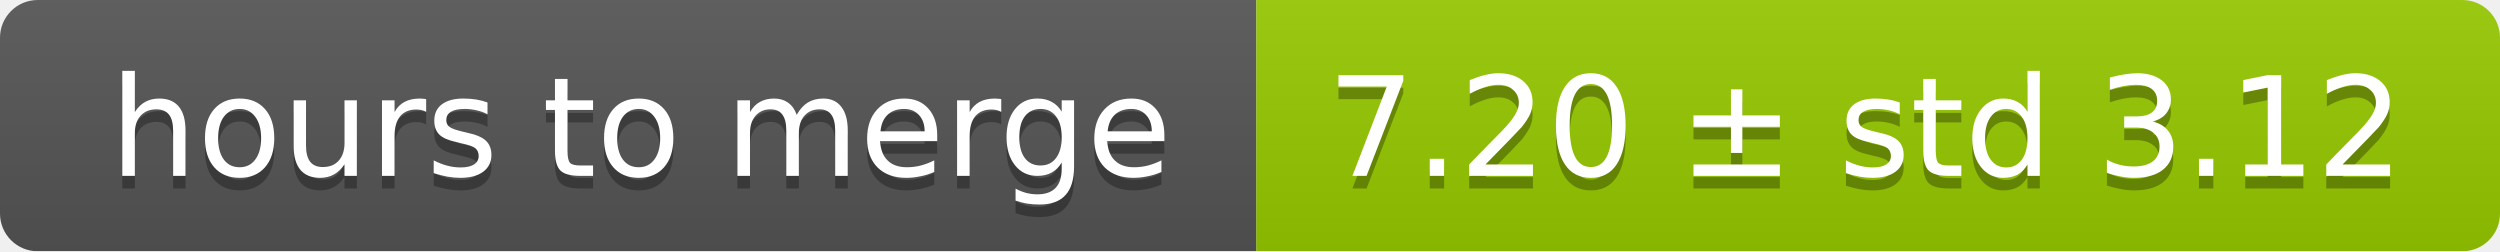
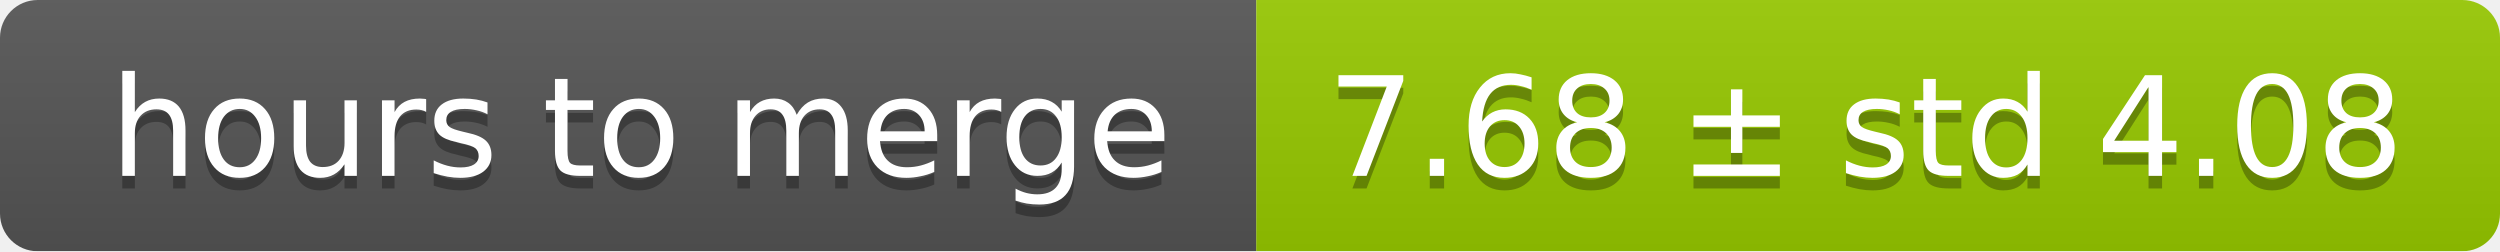
<svg xmlns="http://www.w3.org/2000/svg" width="199" height="20">
  <linearGradient id="smooth" x2="0" y2="100%">
    <stop offset="0" stop-color="#bbb" stop-opacity=".1" />
    <stop offset="1" stop-opacity=".1" />
  </linearGradient>
  <mask id="round">
    <rect width="199" height="20" rx="3" fill="#fff" />
  </mask>
  <g mask="url(#round)">
    <rect width="100" height="20" fill="#555" />
    <rect x="100" width="99" height="20" fill="#97ca00" />
    <rect width="199" height="20" fill="url(#smooth)" />
  </g>
  <g fill="#fff" text-anchor="middle" font-family="DejaVu Sans,Verdana,Geneva,sans-serif" font-size="11">
    <text x="51" y="15" fill="#010101" fill-opacity=".3">hours to merge</text>
    <text x="51" y="14">hours to merge</text>
-     <text x="148.5" y="15" fill="#010101" fill-opacity=".3">7.20 ± std 3.12</text>
-     <text x="148.5" y="14">7.20 ± std 3.12</text>
+     <text x="148.5" y="15" fill="#010101" fill-opacity=".3">7.68 ± std 4.08</text>
+     <text x="148.5" y="14">7.68 ± std 4.08</text>
  </g>
</svg>
